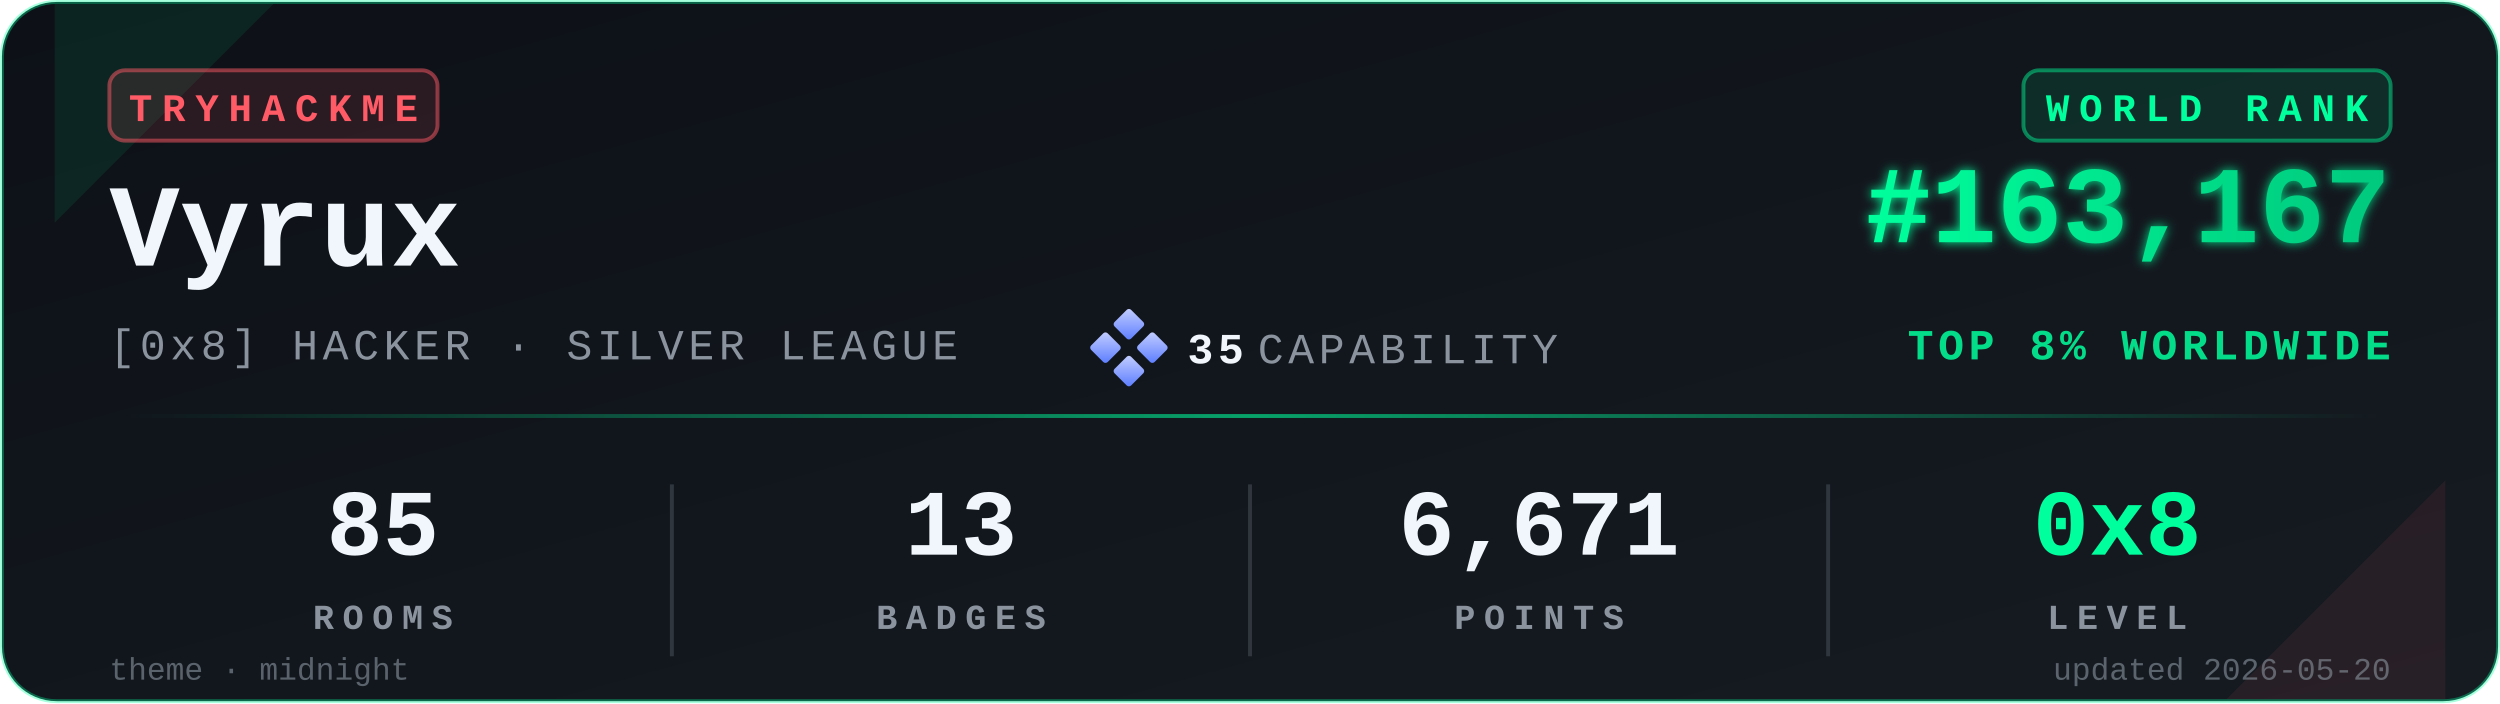
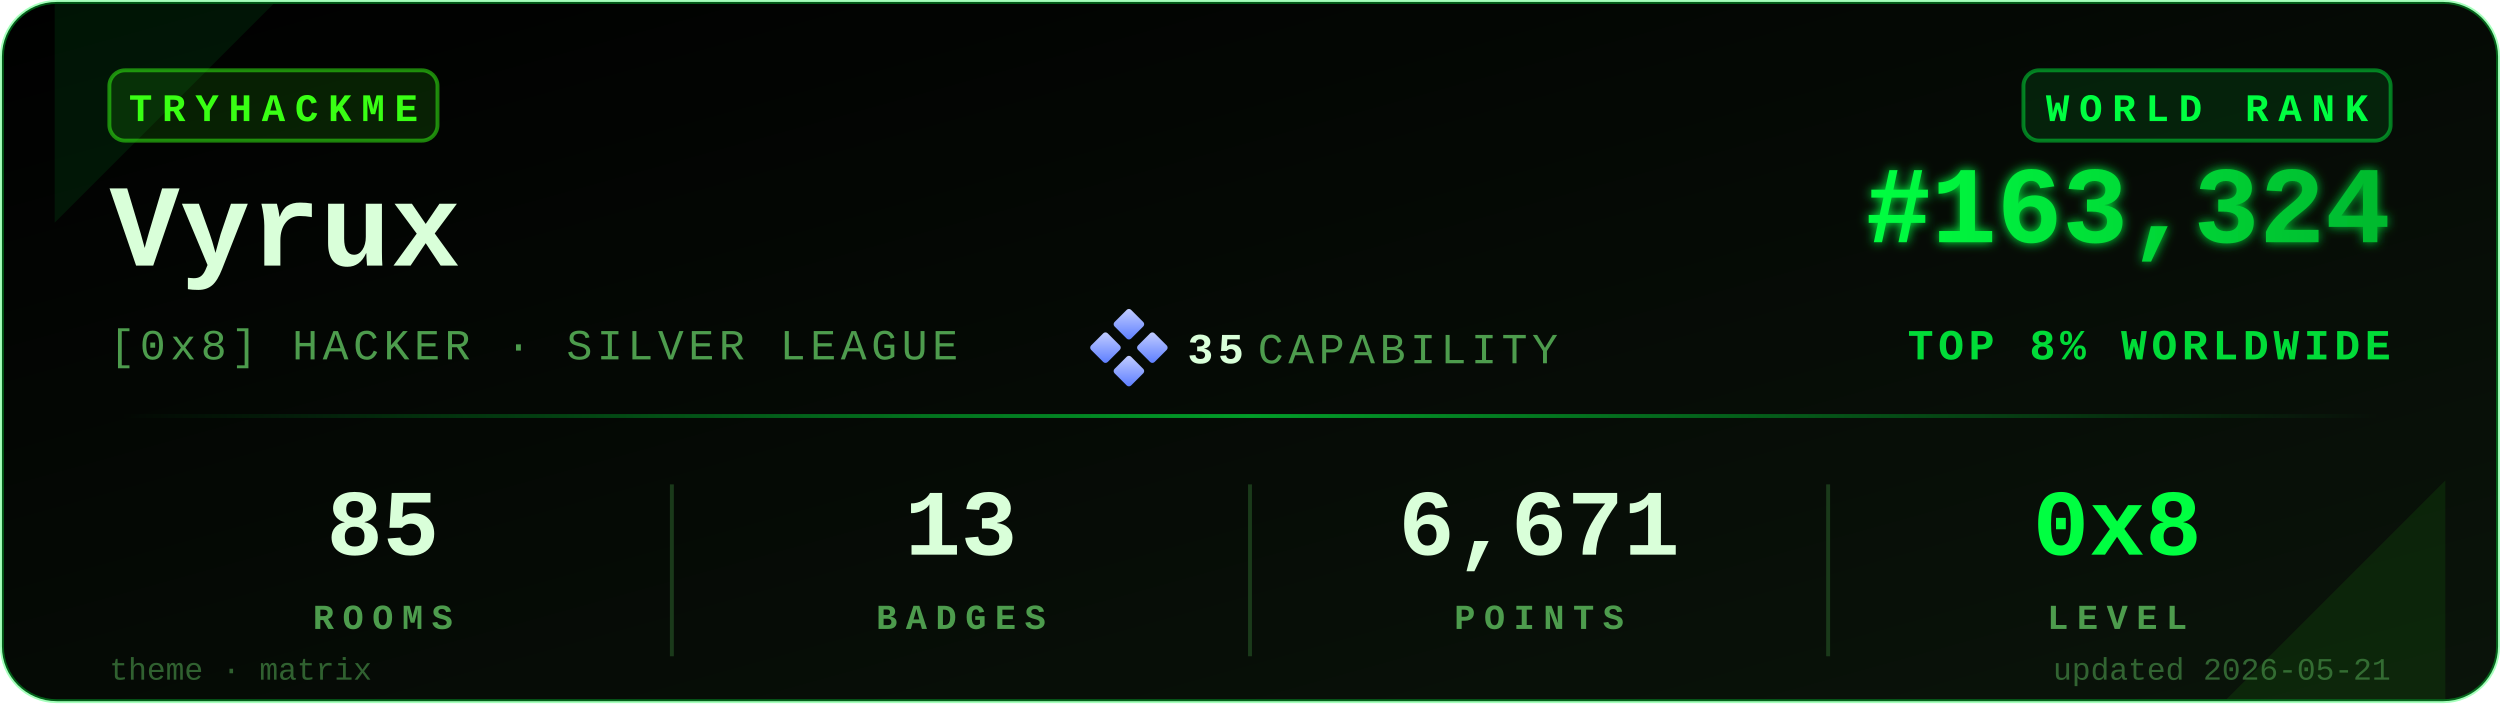
<svg xmlns="http://www.w3.org/2000/svg" viewBox="0 0 640 180" width="640" height="180" role="img" aria-label="TryHackMe stats for Vyrux">
  <defs>
    <linearGradient id="bgGrad" x1="0" y1="0" x2="1" y2="1">
-       <stop offset="0%" stop-color="#0d1117" />
-       <stop offset="100%" stop-color="#161b22" />
+       <stop offset="0%" stop-color="#000000" />
+       <stop offset="100%" stop-color="#0a140a" />
    </linearGradient>
    <linearGradient id="rankGrad" x1="0" y1="0" x2="1" y2="0">
-       <stop offset="0%" stop-color="#00FF9D" />
-       <stop offset="100%" stop-color="#00C97D" />
+       <stop offset="0%" stop-color="#00FF41" />
+       <stop offset="100%" stop-color="#00B82E" />
    </linearGradient>
    <linearGradient id="accentGrad" x1="0" y1="0" x2="1" y2="0">
-       <stop offset="0%" stop-color="#00FF9D" stop-opacity="0" />
-       <stop offset="50%" stop-color="#00FF9D" stop-opacity="0.6" />
-       <stop offset="100%" stop-color="#00FF9D" stop-opacity="0" />
+       <stop offset="0%" stop-color="#00FF41" stop-opacity="0" />
+       <stop offset="50%" stop-color="#00FF41" stop-opacity="0.6" />
+       <stop offset="100%" stop-color="#00FF41" stop-opacity="0" />
    </linearGradient>
    <linearGradient id="capGrad" x1="0" y1="0" x2="1" y2="1">
      <stop offset="0%" stop-color="#c5cfff" />
      <stop offset="100%" stop-color="#5a7cff" />
    </linearGradient>
    <filter id="glow" x="-20%" y="-20%" width="140%" height="140%">
      <feGaussianBlur stdDeviation="1.4" result="b" />
      <feMerge>
        <feMergeNode in="b" />
        <feMergeNode in="SourceGraphic" />
      </feMerge>
    </filter>
  </defs>
-   <rect x="0.5" y="0.5" width="639" height="179" rx="14" ry="14" fill="url(#bgGrad)" stroke="#00FF9D" stroke-opacity="0.35" stroke-width="1" />
-   <path d="M 14,1 L 70,1 L 14,57 Z" fill="#00FF9D" opacity="0.08" />
-   <path d="M 626,179 L 570,179 L 626,123 Z" fill="#FF5B67" opacity="0.08" />
+   <rect x="0.5" y="0.5" width="639" height="179" rx="14" ry="14" fill="url(#bgGrad)" stroke="#00FF41" stroke-opacity="0.35" stroke-width="1" />
+   <path d="M 14,1 L 70,1 L 14,57 Z" fill="#00FF41" opacity="0.08" />
+   <path d="M 626,179 L 570,179 L 626,123 Z" fill="#39FF14" opacity="0.08" />
  <g transform="translate(28,18)">
-     <rect x="0" y="0" width="84" height="18" rx="4" ry="4" fill="#FF5B67" fill-opacity="0.12" stroke="#FF5B67" stroke-opacity="0.5" />
-     <text x="42" y="13" fill="#FF5B67" font-family="ui-monospace,'SF Mono','Menlo','Cascadia Code','Consolas','Liberation Mono',monospace" font-size="10" font-weight="700" letter-spacing="2.5" text-anchor="middle">TRYHACKME</text>
+     <rect x="0" y="0" width="84" height="18" rx="4" ry="4" fill="#39FF14" fill-opacity="0.12" stroke="#39FF14" stroke-opacity="0.5" />
+     <text x="42" y="13" fill="#39FF14" font-family="ui-monospace,'SF Mono','Menlo','Cascadia Code','Consolas','Liberation Mono',monospace" font-size="10" font-weight="700" letter-spacing="2.5" text-anchor="middle">TRYHACKME</text>
  </g>
-   <text x="28" y="68" fill="#f0f6fc" font-family="ui-monospace,'SF Mono','Menlo','Cascadia Code','Consolas','Liberation Mono',monospace" font-size="30" font-weight="700">Vyrux</text>
-   <text x="28" y="92" fill="#8b949e" font-family="ui-monospace,'SF Mono','Menlo','Cascadia Code','Consolas','Liberation Mono',monospace" font-size="11" font-weight="500" letter-spacing="1.2">[0x8] HACKER · SILVER LEAGUE</text>
+   <text x="28" y="68" fill="#D9FFD9" font-family="ui-monospace,'SF Mono','Menlo','Cascadia Code','Consolas','Liberation Mono',monospace" font-size="30" font-weight="700">Vyrux</text>
+   <text x="28" y="92" fill="#4D9C4D" font-family="ui-monospace,'SF Mono','Menlo','Cascadia Code','Consolas','Liberation Mono',monospace" font-size="11" font-weight="500" letter-spacing="1.2">[0x8] HACKER · SILVER LEAGUE</text>
  <g transform="translate(280,80)">
    <rect x="6" y="0" width="6" height="6" rx="0.8" fill="url(#capGrad)" transform="rotate(45 9 3)" />
    <rect x="0" y="6" width="6" height="6" rx="0.8" fill="url(#capGrad)" transform="rotate(45 3 9)" />
    <rect x="12" y="6" width="6" height="6" rx="0.8" fill="url(#capGrad)" transform="rotate(45 15 9)" />
    <rect x="6" y="12" width="6" height="6" rx="0.8" fill="url(#capGrad)" transform="rotate(45 9 15)" />
-     <text x="24" y="13" fill="#f0f6fc" font-family="ui-monospace,'SF Mono','Menlo','Cascadia Code','Consolas','Liberation Mono',monospace" font-size="11" font-weight="700" letter-spacing="1.2">35</text>
-     <text x="42" y="13" fill="#8b949e" font-family="ui-monospace,'SF Mono','Menlo','Cascadia Code','Consolas','Liberation Mono',monospace" font-size="11" font-weight="500" letter-spacing="1.2">CAPABILITY</text>
+     <text x="24" y="13" fill="#D9FFD9" font-family="ui-monospace,'SF Mono','Menlo','Cascadia Code','Consolas','Liberation Mono',monospace" font-size="11" font-weight="700" letter-spacing="1.2">35</text>
+     <text x="42" y="13" fill="#4D9C4D" font-family="ui-monospace,'SF Mono','Menlo','Cascadia Code','Consolas','Liberation Mono',monospace" font-size="11" font-weight="500" letter-spacing="1.2">CAPABILITY</text>
  </g>
  <g transform="translate(612,18)">
-     <rect x="-94" y="0" width="94" height="18" rx="4" ry="4" fill="#00FF9D" fill-opacity="0.10" stroke="#00FF9D" stroke-opacity="0.45" />
-     <text x="-47" y="13" fill="#00FF9D" font-family="ui-monospace,'SF Mono','Menlo','Cascadia Code','Consolas','Liberation Mono',monospace" font-size="10" font-weight="700" letter-spacing="2.5" text-anchor="middle">WORLD RANK</text>
+     <rect x="-94" y="0" width="94" height="18" rx="4" ry="4" fill="#00FF41" fill-opacity="0.10" stroke="#00FF41" stroke-opacity="0.45" />
+     <text x="-47" y="13" fill="#00FF41" font-family="ui-monospace,'SF Mono','Menlo','Cascadia Code','Consolas','Liberation Mono',monospace" font-size="10" font-weight="700" letter-spacing="2.5" text-anchor="middle">WORLD RANK</text>
  </g>
-   <text x="612" y="62" fill="url(#rankGrad)" font-family="ui-monospace,'SF Mono','Menlo','Cascadia Code','Consolas','Liberation Mono',monospace" font-size="28" font-weight="700" text-anchor="end" filter="url(#glow)">#163,167</text>
-   <text x="612" y="92" fill="#00FF9D" fill-opacity="0.85" font-family="ui-monospace,'SF Mono','Menlo','Cascadia Code','Consolas','Liberation Mono',monospace" font-size="11" font-weight="600" letter-spacing="1.2" text-anchor="end">TOP 8% WORLDWIDE</text>
+   <text x="612" y="62" fill="url(#rankGrad)" font-family="ui-monospace,'SF Mono','Menlo','Cascadia Code','Consolas','Liberation Mono',monospace" font-size="28" font-weight="700" text-anchor="end" filter="url(#glow)">#163,324</text>
+   <text x="612" y="92" fill="#00FF41" fill-opacity="0.85" font-family="ui-monospace,'SF Mono','Menlo','Cascadia Code','Consolas','Liberation Mono',monospace" font-size="11" font-weight="600" letter-spacing="1.2" text-anchor="end">TOP 8% WORLDWIDE</text>
  <rect x="28" y="106" width="584" height="1" fill="url(#accentGrad)" />
  <g font-family="ui-monospace,'SF Mono','Menlo','Cascadia Code','Consolas','Liberation Mono',monospace" text-anchor="middle">
-     <text x="98" y="142" fill="#f0f6fc" font-size="24" font-weight="700">85</text>
-     <text x="98" y="161" fill="#8b949e" font-size="9" font-weight="600" letter-spacing="2.2">ROOMS</text>
-     <text x="246" y="142" fill="#f0f6fc" font-size="24" font-weight="700">13</text>
-     <text x="246" y="161" fill="#8b949e" font-size="9" font-weight="600" letter-spacing="2.2">BADGES</text>
-     <text x="394" y="142" fill="#f0f6fc" font-size="24" font-weight="700">6,671</text>
-     <text x="394" y="161" fill="#8b949e" font-size="9" font-weight="600" letter-spacing="2.2">POINTS</text>
-     <text x="542" y="142" fill="#00FF9D" font-size="24" font-weight="700">0x8</text>
-     <text x="542" y="161" fill="#8b949e" font-size="9" font-weight="600" letter-spacing="2.2">LEVEL</text>
+     <text x="98" y="142" fill="#D9FFD9" font-size="24" font-weight="700">85</text>
+     <text x="98" y="161" fill="#4D9C4D" font-size="9" font-weight="600" letter-spacing="2.2">ROOMS</text>
+     <text x="246" y="142" fill="#D9FFD9" font-size="24" font-weight="700">13</text>
+     <text x="246" y="161" fill="#4D9C4D" font-size="9" font-weight="600" letter-spacing="2.2">BADGES</text>
+     <text x="394" y="142" fill="#D9FFD9" font-size="24" font-weight="700">6,671</text>
+     <text x="394" y="161" fill="#4D9C4D" font-size="9" font-weight="600" letter-spacing="2.2">POINTS</text>
+     <text x="542" y="142" fill="#00FF41" font-size="24" font-weight="700">0x8</text>
+     <text x="542" y="161" fill="#4D9C4D" font-size="9" font-weight="600" letter-spacing="2.2">LEVEL</text>
  </g>
-   <line x1="172" y1="124" x2="172" y2="168" stroke="#30363d" stroke-width="1" />
-   <line x1="320" y1="124" x2="320" y2="168" stroke="#30363d" stroke-width="1" />
-   <line x1="468" y1="124" x2="468" y2="168" stroke="#30363d" stroke-width="1" />
-   <text x="28" y="174" fill="#8b949e" fill-opacity="0.6" font-family="ui-monospace,'SF Mono','Menlo','Cascadia Code','Consolas','Liberation Mono',monospace" font-size="8" font-weight="500">theme · midnight</text>
-   <text x="612" y="174" fill="#8b949e" fill-opacity="0.6" font-family="ui-monospace,'SF Mono','Menlo','Cascadia Code','Consolas','Liberation Mono',monospace" font-size="8" font-weight="500" text-anchor="end">updated 2026-05-20</text>
+   <line x1="172" y1="124" x2="172" y2="168" stroke="#1a3a1a" stroke-width="1" />
+   <line x1="320" y1="124" x2="320" y2="168" stroke="#1a3a1a" stroke-width="1" />
+   <line x1="468" y1="124" x2="468" y2="168" stroke="#1a3a1a" stroke-width="1" />
+   <text x="28" y="174" fill="#4D9C4D" fill-opacity="0.6" font-family="ui-monospace,'SF Mono','Menlo','Cascadia Code','Consolas','Liberation Mono',monospace" font-size="8" font-weight="500">theme · matrix</text>
+   <text x="612" y="174" fill="#4D9C4D" fill-opacity="0.6" font-family="ui-monospace,'SF Mono','Menlo','Cascadia Code','Consolas','Liberation Mono',monospace" font-size="8" font-weight="500" text-anchor="end">updated 2026-05-21</text>
</svg>
